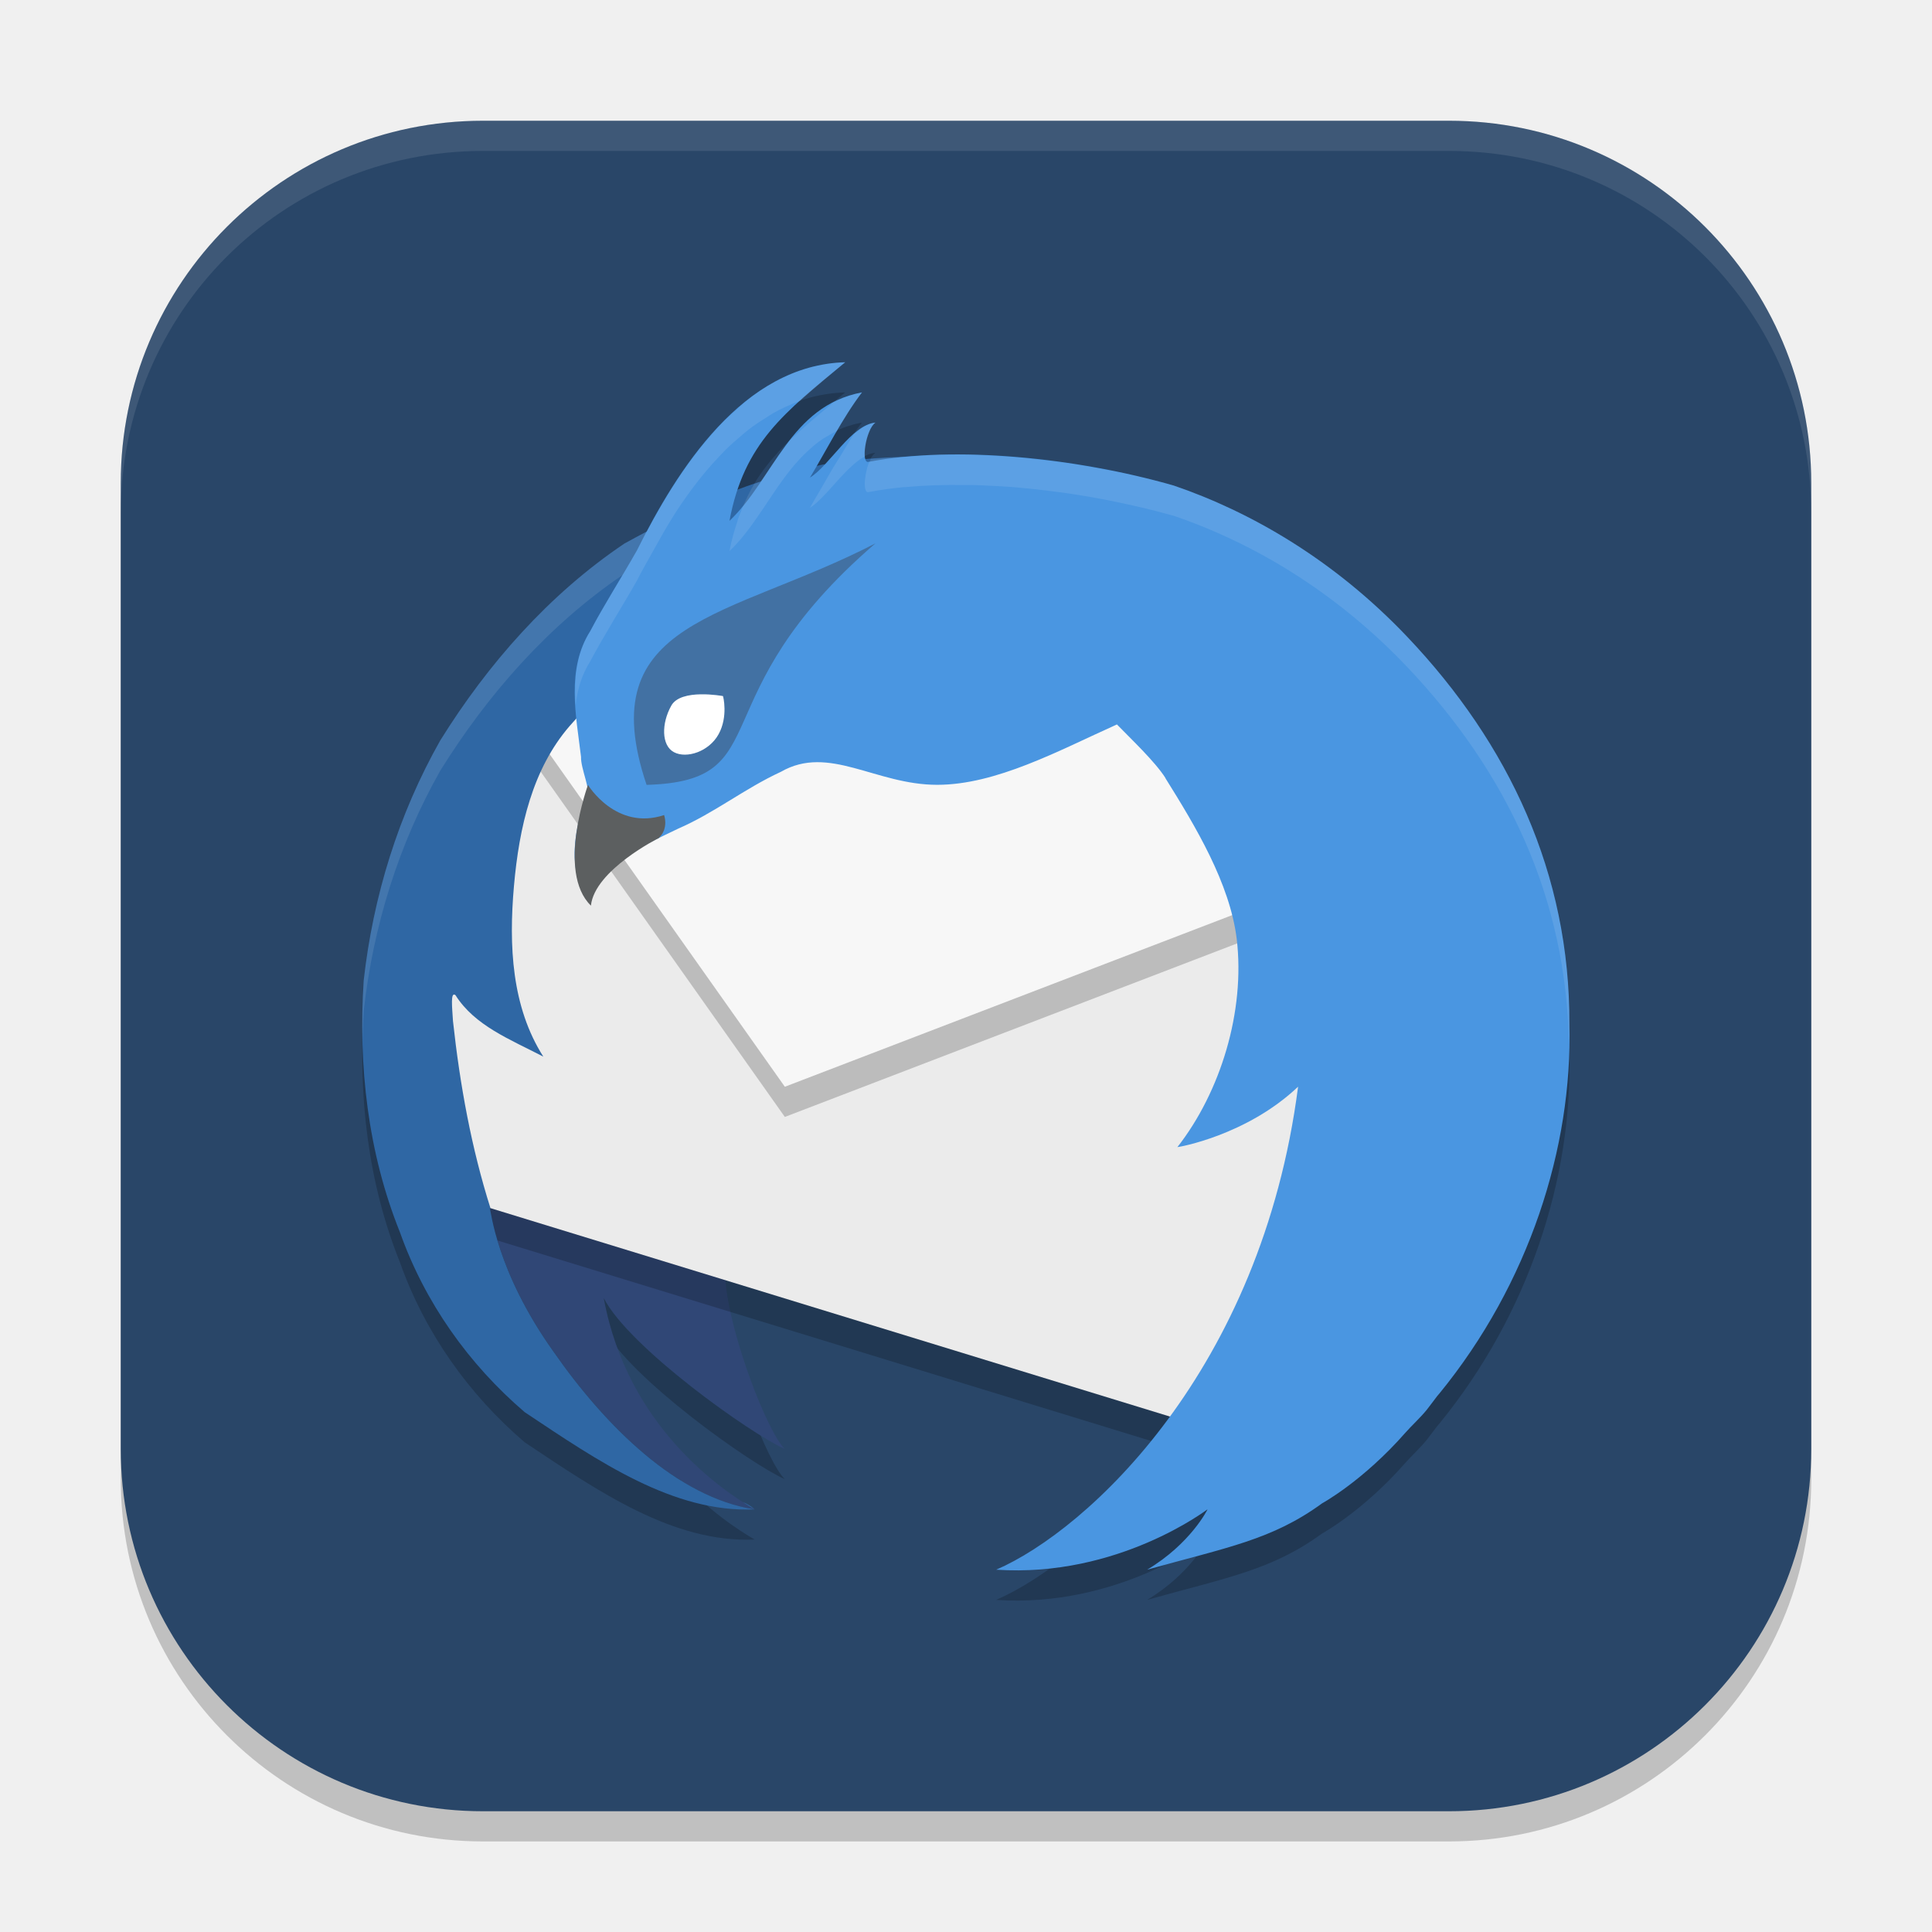
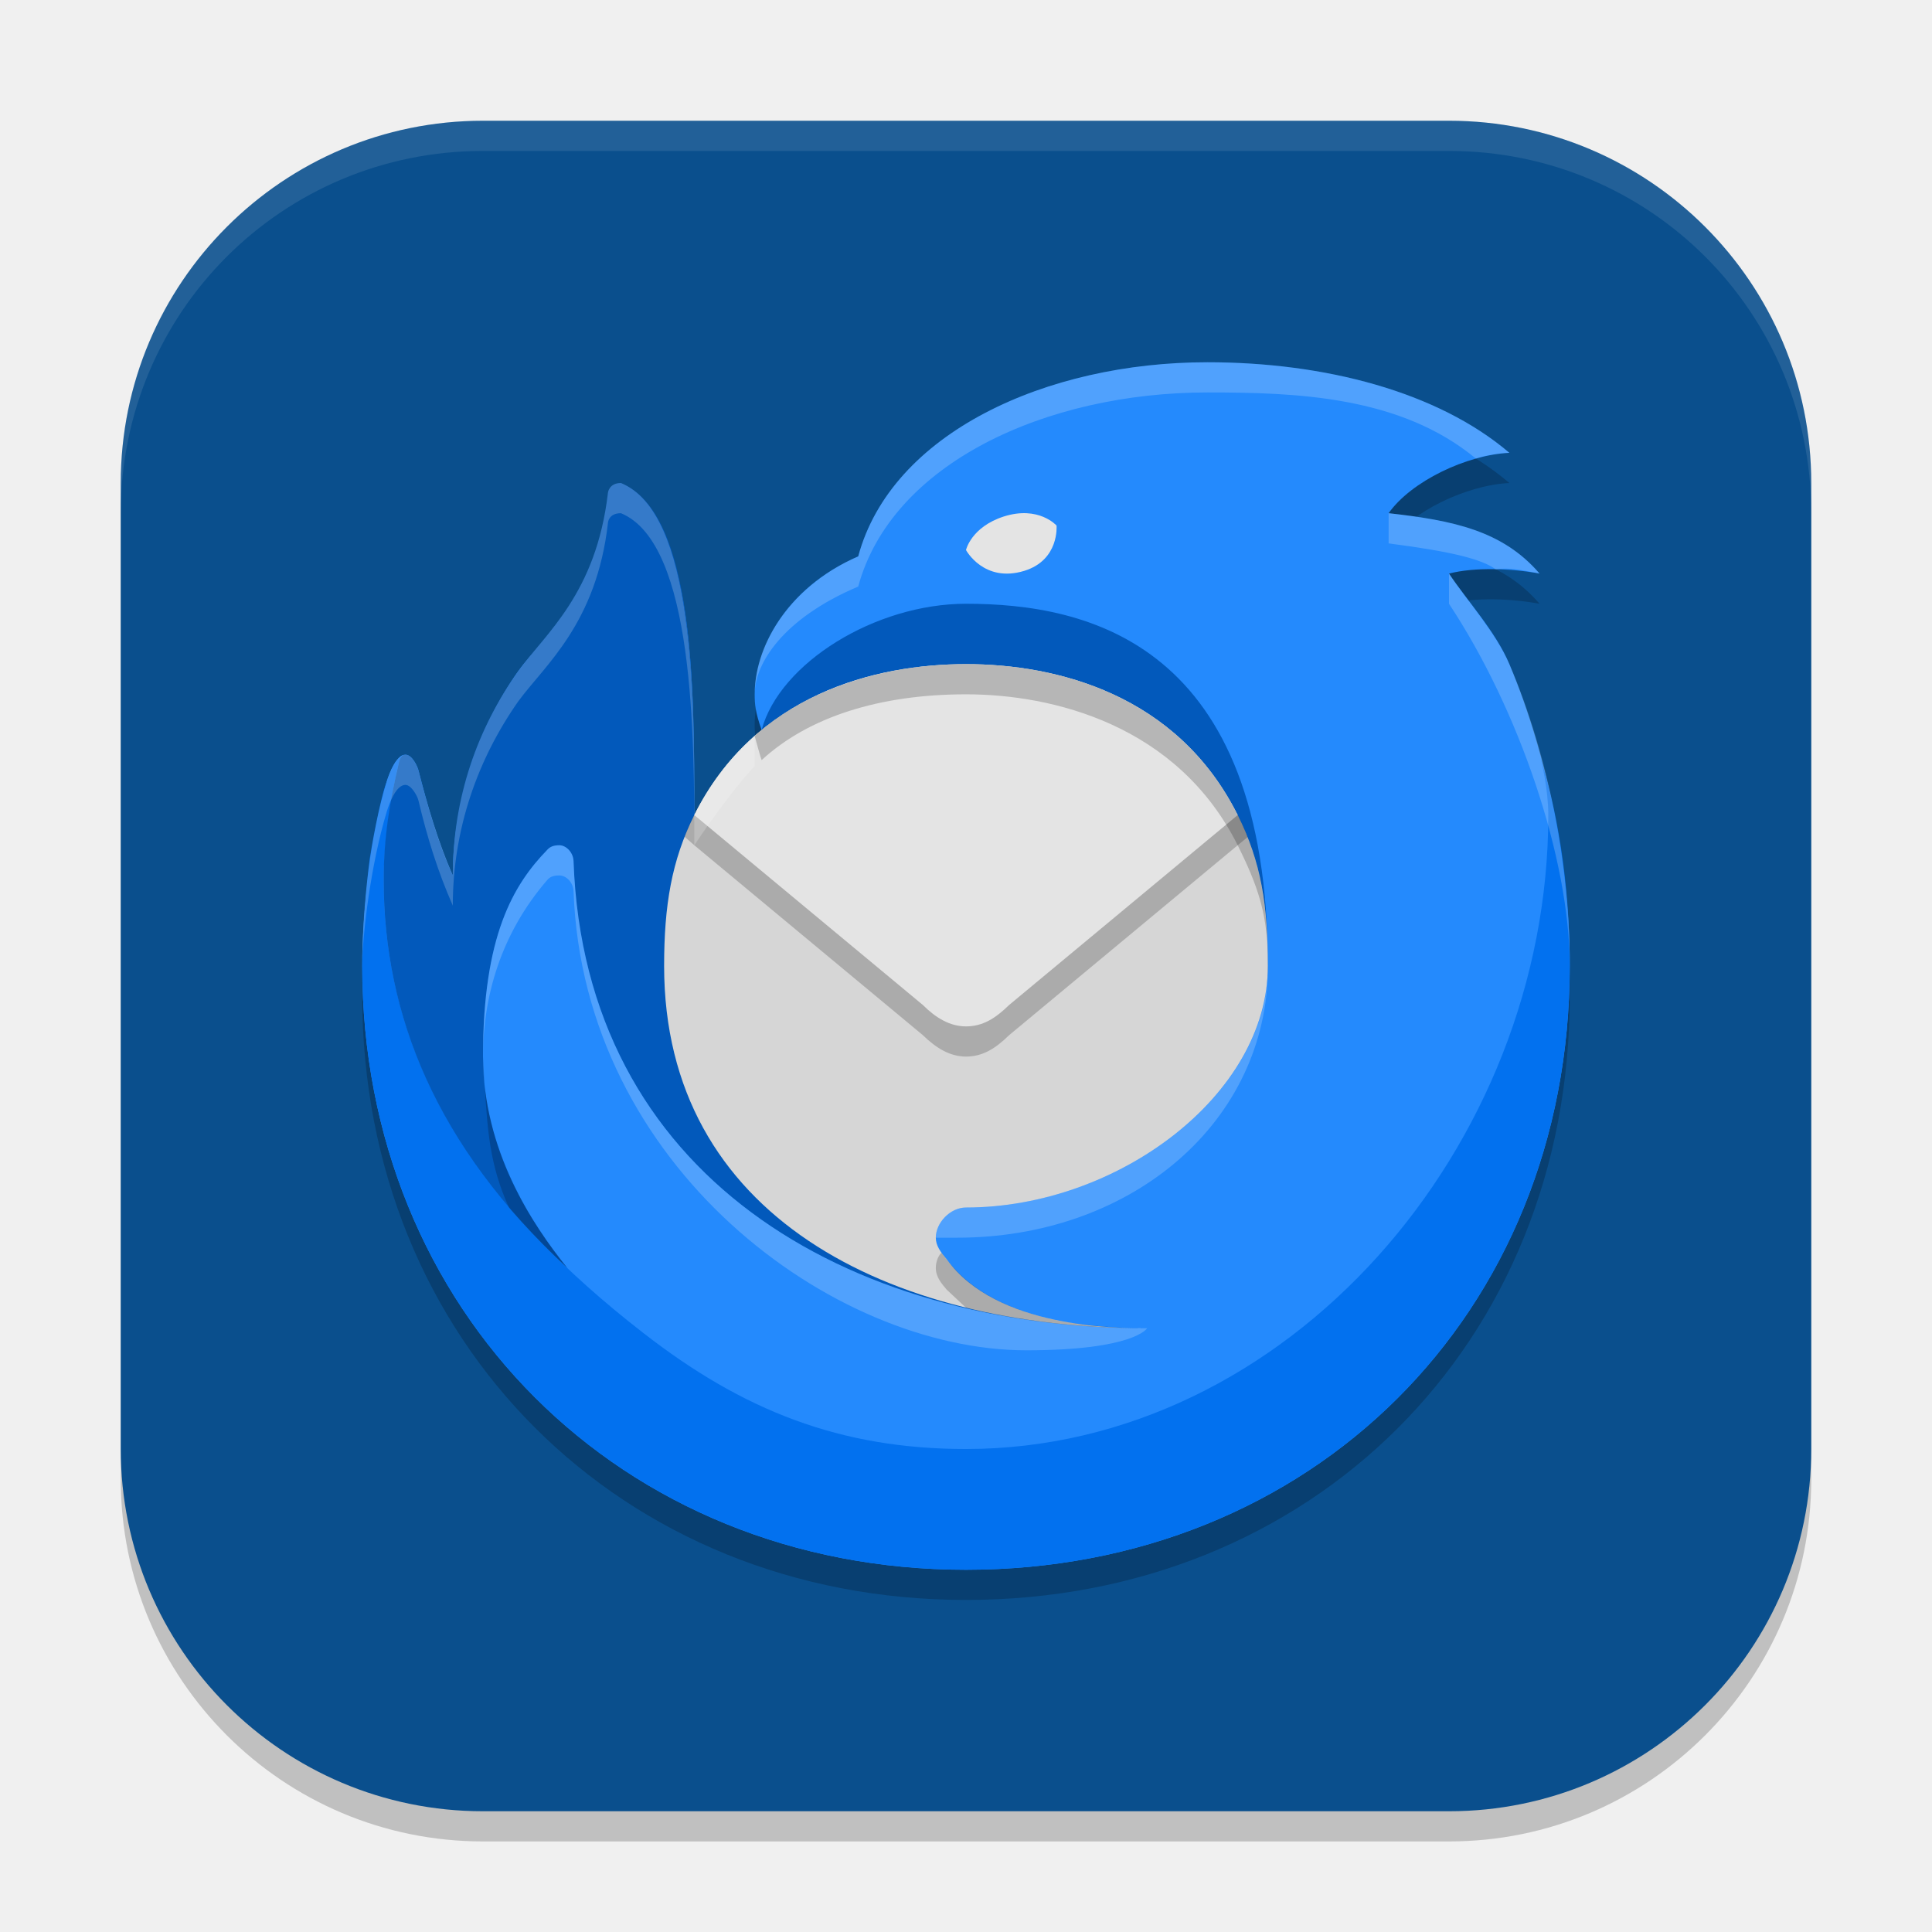
<svg xmlns="http://www.w3.org/2000/svg" width="64" height="64" viewBox="0 0 64 64" version="1.1" id="svg5">
  <defs id="defs2" />
  <rect style="opacity:0.2;fill:#000000;stroke-width:4;stroke-linecap:square" id="rect234" width="56" height="56" x="4" y="5" ry="12" />
-   <rect style="fill:#294668;stroke-width:4;stroke-linecap:square;fill-opacity:1" id="rect396" width="56" height="56" x="4" y="4" ry="12" />
-   <g id="g860" transform="translate(-320.4862,-84.36195)">
-     <path style="opacity:0.2" d="m 348.486,97.362 c -3.132,0.084 -5.222,3.05 -6.576,5.613 -0.247,0.131 -0.495,0.256 -0.74,0.393 -2.488,1.673 -4.526,3.989 -6.1,6.523 -1.384,2.444 -2.223,5.162 -2.535,7.947 -0.185,2.824 0.138,5.702 1.201,8.344 0.824,2.322 2.275,4.369 4.133,5.959 2.466,1.646 4.926,3.335 7.617,3.221 -1,-0.578 -4.216,-2.699 -5,-7 0.832,1.63 4.872,4.504 6,5 -0.56,-0.523 -1.823,-3.75 -1.971,-5.592 l -7.779,-2.385 c -0.634,-2.005 -1.011,-4.079 -1.242,-6.199 -0.029,-0.474 -0.089,-0.988 0.082,-0.861 0.639,1.012 1.802,1.462 2.91,2.037 -1.051,-1.653 -1.145,-3.679 -0.973,-5.645 0.173,-1.972 0.618,-3.884 1.84,-5.301 0.073,-0.084 0.157,-0.163 0.232,-0.246 0.044,0.427 0.099,0.852 0.148,1.266 -0.018,0.38 0.358,1.177 0.176,1.258 -0.368,1.11 -0.717,2.542 0.162,3.512 0.278,-1.255 1.79,-1.859 2.869,-2.387 1.22,-0.53 2.208,-1.332 3.416,-1.889 1.592,-0.913 3.129,0.432 5.174,0.432 1.955,0 4.02,-1.13 5.955,-2 0.45,0.466 1.255,1.223 1.607,1.775 h -0.004 c 1.008,1.613 2.136,3.486 2.365,5.326 0.287,2.407 -0.54,5.074 -1.963,6.896 -1.6e-4,3e-5 -0.012,0.004 -0.012,0.004 4e-5,0 0.01,-3e-5 0.01,0 0.029,0.004 2.294,-0.386 3.996,-2.002 -1.215,9.391 -6.968,14.688 -10,16 4.037,0.272 6.994,-2 7,-2 0.005,0 -0.56,1.14 -2,2 2.638,-0.739 4.132,-0.985 5.797,-2.199 -6.2e-4,0 1.353,-0.736 2.764,-2.346 0.188,-0.214 0.51,-0.512 0.703,-0.756 0.12,-0.152 0.232,-0.307 0.35,-0.459 0.021,-0.025 0.044,-0.049 0.064,-0.074 2.97,-3.633 4.416,-8.15 4.309,-12.244 0.021,-4.962 -1.994,-9.271 -5.377,-12.832 -2.447,-2.575 -5.226,-4.151 -7.729,-5.004 -2.792,-0.802 -6.141,-1.202 -8.846,-0.953 -0.432,0.013 -0.731,0.029 -1.365,0.084 -0.091,-0.252 0.061,-1.025 0.33,-1.217 -0.6,0.056 -1.153,0.827 -1.666,1.377 -0.102,0.019 -0.19,0.041 -0.283,0.062 0.467,-0.809 0.946,-1.716 1.502,-2.439 -1.735,0.324 -2.492,1.69 -3.34,2.947 -0.266,0.087 -0.523,0.192 -0.783,0.291 0.622,-1.864 1.849,-2.814 3.57,-4.238 z" id="path597" />
-     <path style="fill:#304776" d="m 338.812,129.12 c 1.737,2.498 4.115,4.848 6.674,5.242 -1,-0.578 -4.216,-2.699 -5,-7 0.832,1.63 4.872,4.504 6,5 -0.56,-0.523 -1.823,-3.75 -1.971,-5.592 l -7.805,-2.393 c 0.045,0.068 0.205,2.074 2.102,4.743 z" id="path601" />
-     <path style="opacity:0.2" d="m 364.486,112.362 -13,-4.559 -13.932,0.928 -3.556,4.437 c 0.633,4.102 0.24,8.542 2.443,12.126 l 23.045,7.068 4.979,-8.734 z" id="path603" />
-     <path style="fill:#ebebeb" d="m 364.486,111.362 -13,-4.559 -13.932,0.928 -3.556,4.437 c 0.633,4.102 0.24,8.542 2.443,12.126 l 23.045,7.068 4.979,-8.734 z" id="path605" />
-     <path style="opacity:0.2" d="m 363.428,114.862 -1.929,-6.336 -23.591,-0.237 -0.134,0.165 -0.221,0.277 8.932,12.631 z" id="path607" />
-     <path style="fill:#3f7da7;fill-rule:evenodd" d="m 337.887,107.465 2.347,0.335 0.644,-3.141 -1.289,0.628 z" id="path609" />
-     <path style="fill:#f7f7f7" d="m 363.428,113.862 -1.929,-6.336 -23.591,-0.237 -0.134,0.165 -0.221,0.277 8.932,12.631 z" id="path611" />
-     <path style="fill:#2f67a4" d="m 351.435,99.462 c -0.002,5.66e-4 -2.966,0.014 -4.26,0.43 -2.156,0.497 -4.09,1.414 -6.006,2.477 -2.488,1.673 -4.526,3.989 -6.1,6.523 -1.384,2.444 -2.223,5.162 -2.535,7.947 -0.185,2.824 0.138,5.702 1.201,8.344 0.824,2.322 2.275,4.369 4.133,5.959 2.466,1.646 4.926,3.335 7.617,3.221 -2.559,-0.395 -4.937,-2.744 -6.674,-5.242 -1.897,-2.669 -2.057,-4.674 -2.102,-4.742 l 0.025,0.008 c -0.634,-2.005 -1.011,-4.079 -1.242,-6.199 -0.029,-0.474 -0.089,-0.988 0.082,-0.861 0.639,1.012 1.802,1.462 2.91,2.037 -1.051,-1.653 -1.145,-3.679 -0.973,-5.645 0.173,-1.972 0.618,-3.884 1.84,-5.301 3.202,-3.665 7.873,-6.63 12.082,-8.955 z m -5.949,34.9 c -0.126,-0.113 -0.257,-0.186 -0.393,-0.242 0.147,0.095 0.288,0.182 0.393,0.242 z" id="path613" />
-     <path style="fill:#4a96e1" d="m 348.486,96.362 c -3.387,0.09 -5.567,3.559 -6.902,6.236 -0.481,0.851 -1.122,1.861 -1.542,2.664 -0.804,1.267 -0.475,2.788 -0.308,4.173 -0.018,0.38 0.358,1.177 0.176,1.257 -0.368,1.11 -0.718,2.543 0.161,3.513 0.278,-1.255 1.791,-1.86 2.87,-2.388 1.22,-0.53 2.208,-1.332 3.416,-1.889 1.592,-0.913 3.129,0.432 5.174,0.432 1.955,0 4.02,-1.13 5.955,-2 0.45,0.466 1.256,1.222 1.608,1.775 h -0.005 c 1.008,1.613 2.136,3.488 2.365,5.327 0.287,2.407 -0.539,5.074 -1.962,6.896 -1.6e-4,3e-5 -0.011,0.003 -0.011,0.003 4e-5,0 0.01,-2e-5 0.01,0 0.029,0.004 2.293,-0.385 3.996,-2.001 -1.215,9.391 -6.968,14.688 -10,16 4.037,0.272 6.994,-2 7,-2 0.005,0 -0.56,1.14 -2,2 2.638,-0.739 4.132,-0.984 5.797,-2.199 -6.3e-4,0 1.353,-0.736 2.764,-2.346 0.188,-0.214 0.51,-0.511 0.704,-0.755 0.12,-0.152 0.231,-0.307 0.349,-0.459 0.021,-0.025 0.044,-0.049 0.064,-0.074 2.97,-3.633 4.417,-8.151 4.309,-12.245 0.021,-4.962 -1.993,-9.27 -5.377,-12.831 -2.447,-2.575 -5.226,-4.151 -7.728,-5.004 -3.242,-0.931 -7.243,-1.328 -10.104,-0.787 -0.271,0.091 -0.111,-1.062 0.223,-1.3 -0.802,0.075 -1.52,1.426 -2.17,1.822 0.534,-0.884 1.082,-1.986 1.723,-2.822 -2.386,0.445 -2.924,2.865 -4.39,4.256 0.483,-2.584 1.826,-3.593 3.837,-5.256 z" id="path615" />
-     <path style="fill:#4271a3" d="m 341.899,110.362 c 4.445,-0.128 1.654,-2.883 7.586,-8 -4.833,2.502 -9.433,2.499 -7.58,8 h -0.006 z" id="path617" />
-     <path style="fill:#ffffff" d="m 344.292,108.681 c -0.32,0.584 -1.065,0.819 -1.478,0.599 -0.422,-0.22 -0.419,-0.955 -0.093,-1.538 0.315,-0.584 1.707,-0.322 1.714,-0.322 0.007,0 0.177,0.679 -0.143,1.261 z" id="path619" />
-     <path style="fill:#5c5f60" d="m 342.363,112.062 c 0,0 0.257,-0.248 0.123,-0.7 -1.599,0.529 -2.528,-1.002 -2.522,-1.002 0.005,0 -1.057,2.877 0.097,4.002 0.124,-1.177 2.243,-2.238 2.249,-2.238" id="path621" />
-     <path style="opacity:0.1;fill:#ffffff" d="m 348.486,96.362 c -0.201,0.005 -0.397,0.024 -0.59,0.053 -0.088,0.013 -0.173,0.033 -0.26,0.051 -0.107,0.022 -0.214,0.042 -0.318,0.07 -0.089,0.024 -0.176,0.055 -0.264,0.084 -0.092,0.031 -0.185,0.06 -0.275,0.096 -0.093,0.037 -0.183,0.08 -0.273,0.121 -0.087,0.04 -0.173,0.079 -0.258,0.123 -0.074,0.039 -0.146,0.079 -0.219,0.121 -0.1,0.058 -0.199,0.118 -0.297,0.182 -0.067,0.044 -0.134,0.088 -0.199,0.135 -0.07,0.049 -0.137,0.101 -0.205,0.152 -0.162,0.123 -0.311,0.265 -0.465,0.402 -0.158,0.141 -0.316,0.282 -0.465,0.436 -0.137,0.141 -0.267,0.288 -0.396,0.438 -0.13,0.15 -0.258,0.3 -0.381,0.457 -0.138,0.177 -0.269,0.356 -0.398,0.539 -0.095,0.134 -0.189,0.266 -0.279,0.402 -0.144,0.218 -0.281,0.435 -0.414,0.656 -0.055,0.092 -0.109,0.183 -0.162,0.275 -0.16,0.276 -0.312,0.547 -0.455,0.818 -4e-4,7.6e-4 -0.002,0.001 -0.002,0.002 -0.247,0.131 -0.495,0.256 -0.74,0.393 -2.488,1.673 -4.526,3.989 -6.1,6.523 -1.384,2.444 -2.223,5.162 -2.535,7.947 -0.043,0.659 -0.056,1.32 -0.041,1.98 0.007,-0.327 0.02,-0.654 0.041,-0.98 0.312,-2.785 1.151,-5.504 2.535,-7.947 1.56,-2.512 3.576,-4.807 6.033,-6.477 -0.378,0.637 -0.768,1.287 -1.061,1.848 -0.481,0.758 -0.541,1.608 -0.488,2.465 0.055,-0.509 0.196,-1.004 0.488,-1.465 0.42,-0.804 1.06,-1.813 1.541,-2.664 0.164,-0.329 0.37,-0.68 0.561,-1.025 0.206,-0.374 0.416,-0.751 0.654,-1.125 0.049,-0.076 0.096,-0.153 0.146,-0.229 0.105,-0.159 0.215,-0.315 0.326,-0.471 0.097,-0.135 0.195,-0.267 0.297,-0.398 0.097,-0.126 0.197,-0.249 0.299,-0.371 0.124,-0.149 0.253,-0.291 0.385,-0.432 0.096,-0.103 0.192,-0.207 0.291,-0.305 0.149,-0.146 0.306,-0.282 0.463,-0.416 0.093,-0.079 0.184,-0.16 0.279,-0.234 0.191,-0.147 0.389,-0.278 0.592,-0.402 0.072,-0.044 0.14,-0.096 0.213,-0.137 0.282,-0.158 0.575,-0.295 0.881,-0.402 6.2e-4,-5.68e-4 0.001,-0.001 0.002,-0.002 0.009,-0.003 0.018,-0.009 0.027,-0.012 0.448,-0.407 0.932,-0.817 1.486,-1.275 z m 0.553,1 c -0.181,0.034 -0.349,0.083 -0.508,0.141 -0.154,0.056 -0.3,0.118 -0.439,0.189 -0.005,0.004 -0.007,0.008 -0.012,0.012 -0.025,0.021 -0.044,0.038 -0.068,0.059 -0.491,0.406 -0.959,0.798 -1.354,1.18 -0.344,0.439 -0.657,0.91 -0.975,1.373 -0.071,0.024 -0.14,0.052 -0.211,0.078 -0.134,0.221 -0.251,0.461 -0.359,0.711 -0.005,0.006 -0.009,0.012 -0.014,0.018 -0.026,0.061 -0.046,0.131 -0.07,0.193 -0.037,0.096 -0.08,0.184 -0.113,0.285 0.003,-10e-4 0.006,-0.003 0.01,-0.004 -0.108,0.314 -0.205,0.645 -0.275,1.021 0.4,-0.379 0.729,-0.837 1.047,-1.309 2.1e-4,-3e-4 0.002,3.1e-4 0.002,0 0.174,-0.258 0.345,-0.519 0.521,-0.775 0.171,-0.248 0.348,-0.488 0.537,-0.717 0.016,-0.019 0.033,-0.037 0.049,-0.057 0.172,-0.202 0.357,-0.392 0.557,-0.564 0.04,-0.035 0.078,-0.07 0.119,-0.104 0.087,-0.07 0.177,-0.137 0.271,-0.199 0.058,-0.038 0.121,-0.07 0.182,-0.105 0.088,-0.051 0.173,-0.105 0.268,-0.148 0.003,-0.005 0.007,-0.01 0.01,-0.016 0.001,-6.24e-4 0.002,-0.001 0.004,-0.002 0.26,-0.444 0.531,-0.88 0.822,-1.26 z m 0.447,1 c -0.12,0.011 -0.238,0.056 -0.354,0.121 -0.078,0.044 -0.156,0.106 -0.232,0.166 -0.033,0.025 -0.065,0.043 -0.098,0.07 -5e-4,7.25e-4 -0.002,0.001 -0.002,0.002 -0.008,0.007 -0.016,0.011 -0.023,0.018 -0.149,0.217 -0.285,0.457 -0.426,0.689 -0.101,0.164 -0.203,0.321 -0.301,0.486 -0.141,0.245 -0.274,0.474 -0.41,0.711 -0.034,0.059 -0.07,0.118 -0.104,0.176 -0.073,0.126 -0.149,0.263 -0.221,0.383 0.162,-0.099 0.331,-0.263 0.502,-0.445 2.9e-4,-3.1e-4 0.002,3.1e-4 0.002,0 0.119,-0.127 0.244,-0.268 0.367,-0.406 0.008,-0.009 0.017,-0.018 0.025,-0.027 0.116,-0.131 0.235,-0.257 0.355,-0.377 0.042,-0.042 0.085,-0.081 0.127,-0.119 0.138,-0.127 0.278,-0.239 0.422,-0.316 0.007,-0.004 0.014,-0.012 0.021,-0.016 0.002,-0.001 0.005,-0.003 0.008,-0.004 -0.026,-0.203 0.029,-0.534 0.135,-0.793 0.016,-0.039 0.027,-0.083 0.045,-0.117 0.046,-0.088 0.1,-0.159 0.16,-0.201 z m 2.107,1.064 c -0.368,0.011 -0.724,0.036 -1.072,0.068 -0.041,0.004 -0.085,0.004 -0.125,0.008 -0.33,0.012 -0.631,0.029 -1.064,0.064 -0.014,0.025 -0.017,0.062 -0.029,0.09 -0.007,0.001 -0.015,0.003 -0.021,0.004 -0.057,0.132 -0.093,0.282 -0.119,0.43 -0.007,0.04 -0.011,0.073 -0.016,0.111 -0.008,0.065 -0.015,0.124 -0.016,0.18 -10e-6,0.003 0.002,0.005 0.002,0.008 10e-4,0.177 0.037,0.305 0.131,0.273 0.356,-0.067 0.73,-0.121 1.117,-0.16 0.002,-6e-5 0.004,5e-5 0.006,0 0.043,-0.004 0.091,-0.004 0.135,-0.008 0.603,-0.055 1.242,-0.073 1.896,-0.066 0.092,9.7e-4 0.181,-0.002 0.273,0 0.219,0.005 0.443,0.018 0.666,0.029 0.204,0.011 0.407,0.019 0.613,0.035 0.173,0.013 0.346,0.03 0.52,0.047 0.202,0.019 0.405,0.042 0.607,0.066 0.656,0.077 1.311,0.178 1.957,0.301 0.116,0.022 0.23,0.047 0.346,0.07 0.64,0.13 1.269,0.277 1.871,0.447 0.031,0.009 0.065,0.017 0.096,0.025 0.938,0.32 1.916,0.74 2.9,1.277 0.656,0.358 1.314,0.768 1.967,1.234 0.979,0.699 1.944,1.524 2.861,2.49 3.311,3.485 5.297,7.69 5.361,12.52 0.004,-0.229 0.021,-0.461 0.016,-0.688 0.021,-4.962 -1.994,-9.271 -5.377,-12.832 -2.447,-2.575 -5.226,-4.151 -7.729,-5.004 -0.562,-0.161 -1.149,-0.303 -1.746,-0.43 -0.244,-0.052 -0.491,-0.091 -0.738,-0.137 -0.361,-0.066 -0.719,-0.131 -1.084,-0.184 -0.28,-0.041 -0.557,-0.07 -0.838,-0.102 -0.347,-0.039 -0.689,-0.074 -1.033,-0.1 -0.282,-0.021 -0.558,-0.036 -0.836,-0.047 -0.145,-0.006 -0.295,-0.02 -0.439,-0.023 -0.27,-0.005 -0.532,-5.18e-4 -0.795,0.004 -0.086,0.001 -0.178,-0.006 -0.264,-0.004 z" id="path623" />
+   <rect style="fill:#0a4f8d;stroke-width:4;stroke-linecap:square;fill-opacity:1" id="rect396" width="56" height="56" x="4" y="4" ry="12" />
+   <g id="g4924" transform="translate(-281.0273,-147.2767)">
+     <path style="opacity:0.2;fill:#000000" d="m 309.457,166.707 c 1.1,-4.08 6.22,-6.43 11.57,-6.43 3.87,0 7.62,0.97 10,3 -1.42,0.07 -3.25,0.94 -4,2 2.14,0.24 3.78,0.58 5,2 -0.92,-0.17 -2.15,-0.22 -3,0 0.6,0.9 1.55,1.92 2,3 1.3,3.09 2.01,6.87 2,10 0,11.54 -8.57,20 -20,20 -11.43,0 -20,-8.57 -20,-20 0,-1.8 0.29,-4.36 0.82,-6.14 0.12,-0.37 0.28,-0.7 0.49,-0.83 0.04,-0.02 0.08,-0.03 0.12,-0.03 0.22,0 0.39,0.37 0.43,0.51 0.29,1.14 0.65,2.42 1.14,3.49 0,-2.37 0.83,-4.89 2.17,-6.77 0.9,-1.25 2.58,-2.28 2.97,-5.63 0,0 0.03,-0.31 0.43,-0.31 2.43,0.71 2.43,6.42 2.43,10.71 1.61,0.24 2.23,-2.82 2.23,-2.82 -0.21,-0.59 -0.23,-0.86 -0.23,-1.18 0,-1.43 0.95,-3.49 3.43,-4.57 z" id="path4690" />
+     <path style="fill:#248afd" d="m 309.457,165.707 c 1.1,-4.08 6.22,-6.43 11.57,-6.43 3.87,0 7.62,0.97 10,3 -1.42,0.07 -3.25,0.94 -4,2 2.14,0.24 3.78,0.58 5,2 -0.92,-0.17 -2.15,-0.22 -3,0 0.6,0.9 1.55,1.92 2,3 1.3,3.09 2.01,6.87 2,10 0,11.54 -8.57,20 -20,20 -11.43,0 -20,-8.57 -20,-20 0,-1.8 0.29,-4.36 0.82,-6.14 0.12,-0.37 0.28,-0.7 0.49,-0.83 0.04,-0.02 0.08,-0.03 0.12,-0.03 0.22,0 0.39,0.37 0.43,0.51 0.29,1.14 0.65,2.42 1.14,3.49 0,-2.37 0.83,-4.89 2.17,-6.77 0.9,-1.25 2.58,-2.28 2.97,-5.63 0,0 0.03,-0.31 0.43,-0.31 2.43,0.71 2.43,6.42 2.43,10.71 1.61,0.24 2.23,-2.82 2.23,-2.82 -0.21,-0.59 -0.23,-0.86 -0.23,-1.18 0,-1.43 0.95,-3.49 3.43,-4.57 z" id="path4692" />
+     <path style="fill:#0271ef" d="m 332.027,172.277 c 0.08,0.24 0.29,1.18 0.29,2 0,11 -8.65,21 -19.29,21 -4.16,0 -7.39,-1.27 -10.71,-3.86 -5.14,-3.99 -8.58,-8.71 -8.58,-15 0,-1.43 0.33,-3.19 0.51,-3.9 0.05,-0.2 0.12,-0.24 0.21,-0.24 -0.03,0 -0.09,0.01 -0.12,0.03 -0.22,0.15 -0.35,0.45 -0.49,0.83 -0.23,0.58 -0.54,2.35 -0.57,2.57 -0.1,0.73 -0.25,2.36 -0.25,3.57 0,11.43 8.57,20 20,20 11.43,0 20,-8.46 20,-20 0,-2.86 -0.43,-5.2 -1,-7 z" id="path4694" />
+     <path style="fill:#0259bb" d="m 294.247,172.517 c -0.3,1.26 -0.51,2.49 -0.51,3.9 0,4.47 1.72,8.81 6.08,12.86 -1.16,-1.43 -2.79,-3.92 -2.79,-7 0,-4 1,-5.69 2.13,-6.85 0.1,-0.11 0.22,-0.15 0.4,-0.15 0.22,0 0.46,0.23 0.47,0.53 0.37,10.39 9,15.47 19,15.47 -6.88,0 -12.69,-3.94 -5.64,-5.31 3.69,-0.72 9.64,-2.4 9.64,-6.69 0,-10.72 -6,-12 -10,-12 -3,0 -6.17,1.96 -6.77,4.18 0.29,0.96 -1.47,2.93 -2.23,2.82 0,-4.29 0,-10 -2.43,-11 -0.39,0 -0.43,0.32 -0.43,0.32 -0.39,3.35 -2.07,4.66 -2.97,5.91 -1.34,1.88 -2.17,4.15 -2.17,6.77 -0.49,-1.07 -0.85,-2.35 -1.14,-3.49 -0.04,-0.13 -0.21,-0.51 -0.43,-0.51 -0.12,0 -0.18,0.11 -0.21,0.24 z" id="path4696" />
+     <path style="fill:#d6d6d6" d="m 313.027,187.277 c 5,0 10,-3.714 10,-8 0,-2 -0.22,-3.441 -1,-5 -2,-4 -6,-5 -9,-5 -3,0 -7,1 -9,5 -0.753,1.506 -1,3 -1,5 0.002,8.277 7.429,12 16,12 -1,0 -5,0 -6.639,-2.285 -0.204,-0.241 -0.361,-0.453 -0.361,-0.715 0,-0.497 0.477,-1 1,-1 z" id="path4698" />
+     <path style="opacity:0.2;fill:#000000" d="m 314.457,181.567 c -0.46,0.45 -0.88,0.71 -1.43,0.71 -0.53,0 -0.99,-0.28 -1.43,-0.71 l -7.57,-6.29 -0.32,-0.28 c 0.03,-0.12 0.23,-0.56 0.32,-0.72 h 18 c 0.07,0.11 0.27,0.57 0.33,0.73 l -0.33,0.27 z" id="path4700" />
+     <path style="fill:#e4e4e4" d="m 314.457,180.567 c -0.46,0.45 -0.88,0.71 -1.43,0.71 -0.53,0 -1,-0.28 -1.43,-0.71 l -7.57,-6.29 c 2,-4 6,-5 9,-5 3,0 7,1 9,5 z" id="path4702" />
+     <path style="opacity:0.2;fill:#000000" d="m 313.027,169.277 c -3,0 -5.49,1 -7,2.38 0.04,0.14 0.18,0.67 0.23,0.8 1.55,-1.43 3.91,-2.18 6.77,-2.18 2.86,0 7,1 9,5 0.69,1.38 0.94,2.24 0.99,3.45 -0.04,-1.72 -0.29,-3.06 -0.99,-4.45 -2,-4 -6,-5 -9,-5 z m -16,13 c 0,0.31 0.02,0.61 0.05,0.91 z m 0.05,0.91 0.01,0.09 c 0.09,1.43 0.16,2.6 0.8,4 0.38,0.45 1.17,1.3 1.93,2 -1.24,-1.56 -2.47,-3.51 -2.74,-6.09 z m 15.14,5.59 c -0.1,0.08 -0.19,0.29 -0.19,0.5 0,0.3 0.19,0.52 0.36,0.72 l 0.64,0.6 c 1,0.24 2.79,0.63 5.5,0.68 -1.38,-0.03 -4.34,-0.25 -5.9,-2 -0.11,-0.11 -0.26,-0.3 -0.41,-0.5 z" id="path4704" />
+     <path style="fill:#e4e4e4" d="m 314.957,166.187 c 1.17,-0.36 1.07,-1.5 1.07,-1.5 0,0 -0.59,-0.67 -1.75,-0.3 -1.08,0.35 -1.25,1.11 -1.25,1.11 0,0 0.59,1.1 1.93,0.69 z" id="path4706" />
+     <path style="opacity:0.2;fill:#ffffff" d="m 321.027,159.277 c -5.35,0 -10.47,2.35 -11.57,6.43 -2.04,0.88 -3.43,2.72 -3.43,4.57 0,-1.03 0.95,-2.52 3.43,-3.57 1.1,-4.07 6.21,-6.43 11.57,-6.43 2.95,0 6.39,0.12 8.89,2.19 0.25,-0.09 0.75,-0.18 1.11,-0.19 -2.38,-2.03 -6.13,-3 -10,-3 z m -19.43,4 c -0.4,0 -0.43,0.32 -0.43,0.32 -0.39,3.35 -2.07,4.66 -2.97,5.91 -1.34,1.88 -2.17,4.18 -2.17,6.77 -0.49,-1.14 -0.85,-2.35 -1.14,-3.49 -0.04,-0.14 -0.21,-0.51 -0.43,-0.51 -0.3,0 -0.53,0.61 -0.61,0.86 -0.55,1.78 -0.82,4.14 -0.82,6.14 0,-1 0.28,-3.37 0.82,-5.14 0.08,-0.25 0.3,-0.86 0.61,-0.86 0.2,0 0.4,0.38 0.43,0.51 0.3,1.26 0.64,2.35 1.14,3.49 0,-2.55 0.83,-4.86 2.17,-6.77 0.88,-1.2 2.59,-2.57 2.97,-5.91 0,0 0.01,-0.32 0.43,-0.32 2.43,1 2.43,7.43 2.43,11 0.65,-0.98 1.55,-2.17 2,-2.62 v -1 c -0.73,0.62 -1.52,1.62 -2,2.62 0,-4 0,-10 -2.43,-11 z m 25.43,1 v 1 c 2.16,0.28 3.09,0.53 3.55,0.86 0.43,-0.07 0.85,0.02 1.45,0.14 -1.23,-1.43 -2.86,-1.76 -5,-2 z m 2,2 v 1 c 2.31,3.49 4,8.43 4,12 0.01,-3.17 -0.66,-6.88 -2,-10 -0.45,-1.04 -1.41,-2.11 -2,-3 z m -29.47,9 c -0.18,0 -0.3,0.04 -0.4,0.15 -1.13,1.17 -2.13,2.85 -2.13,6.85 0,-2 0.6,-4.08 2.13,-5.85 0.1,-0.12 0.23,-0.15 0.4,-0.15 0.22,0 0.46,0.22 0.47,0.53 0.33,9.11 8.57,15.2 15,15.2 3.57,0 4,-0.73 4,-0.73 -10,0 -18.63,-5.08 -19,-15.47 -0.01,-0.3 -0.25,-0.53 -0.47,-0.53 z m 23.47,4 v 0.29 z m 0,0.29 c -0.22,4.16 -5.11,7.71 -10,7.71 -0.53,0 -1,0.5 -1,1 h 0.71 c 5.61,0 10.12,-3.64 10.29,-8.71 z" id="path4708" />
  </g>
  <path d="M 16,4 C 9.352,4 4,9.352 4,16 v 1 C 4,10.352 9.352,5 16,5 h 32 c 6.648,0 12,5.352 12,12 V 16 C 60,9.352 54.648,4 48,4 Z" style="opacity:0.1;fill:#ffffff;stroke-width:4;stroke-linecap:square" id="path1040" />
</svg>
